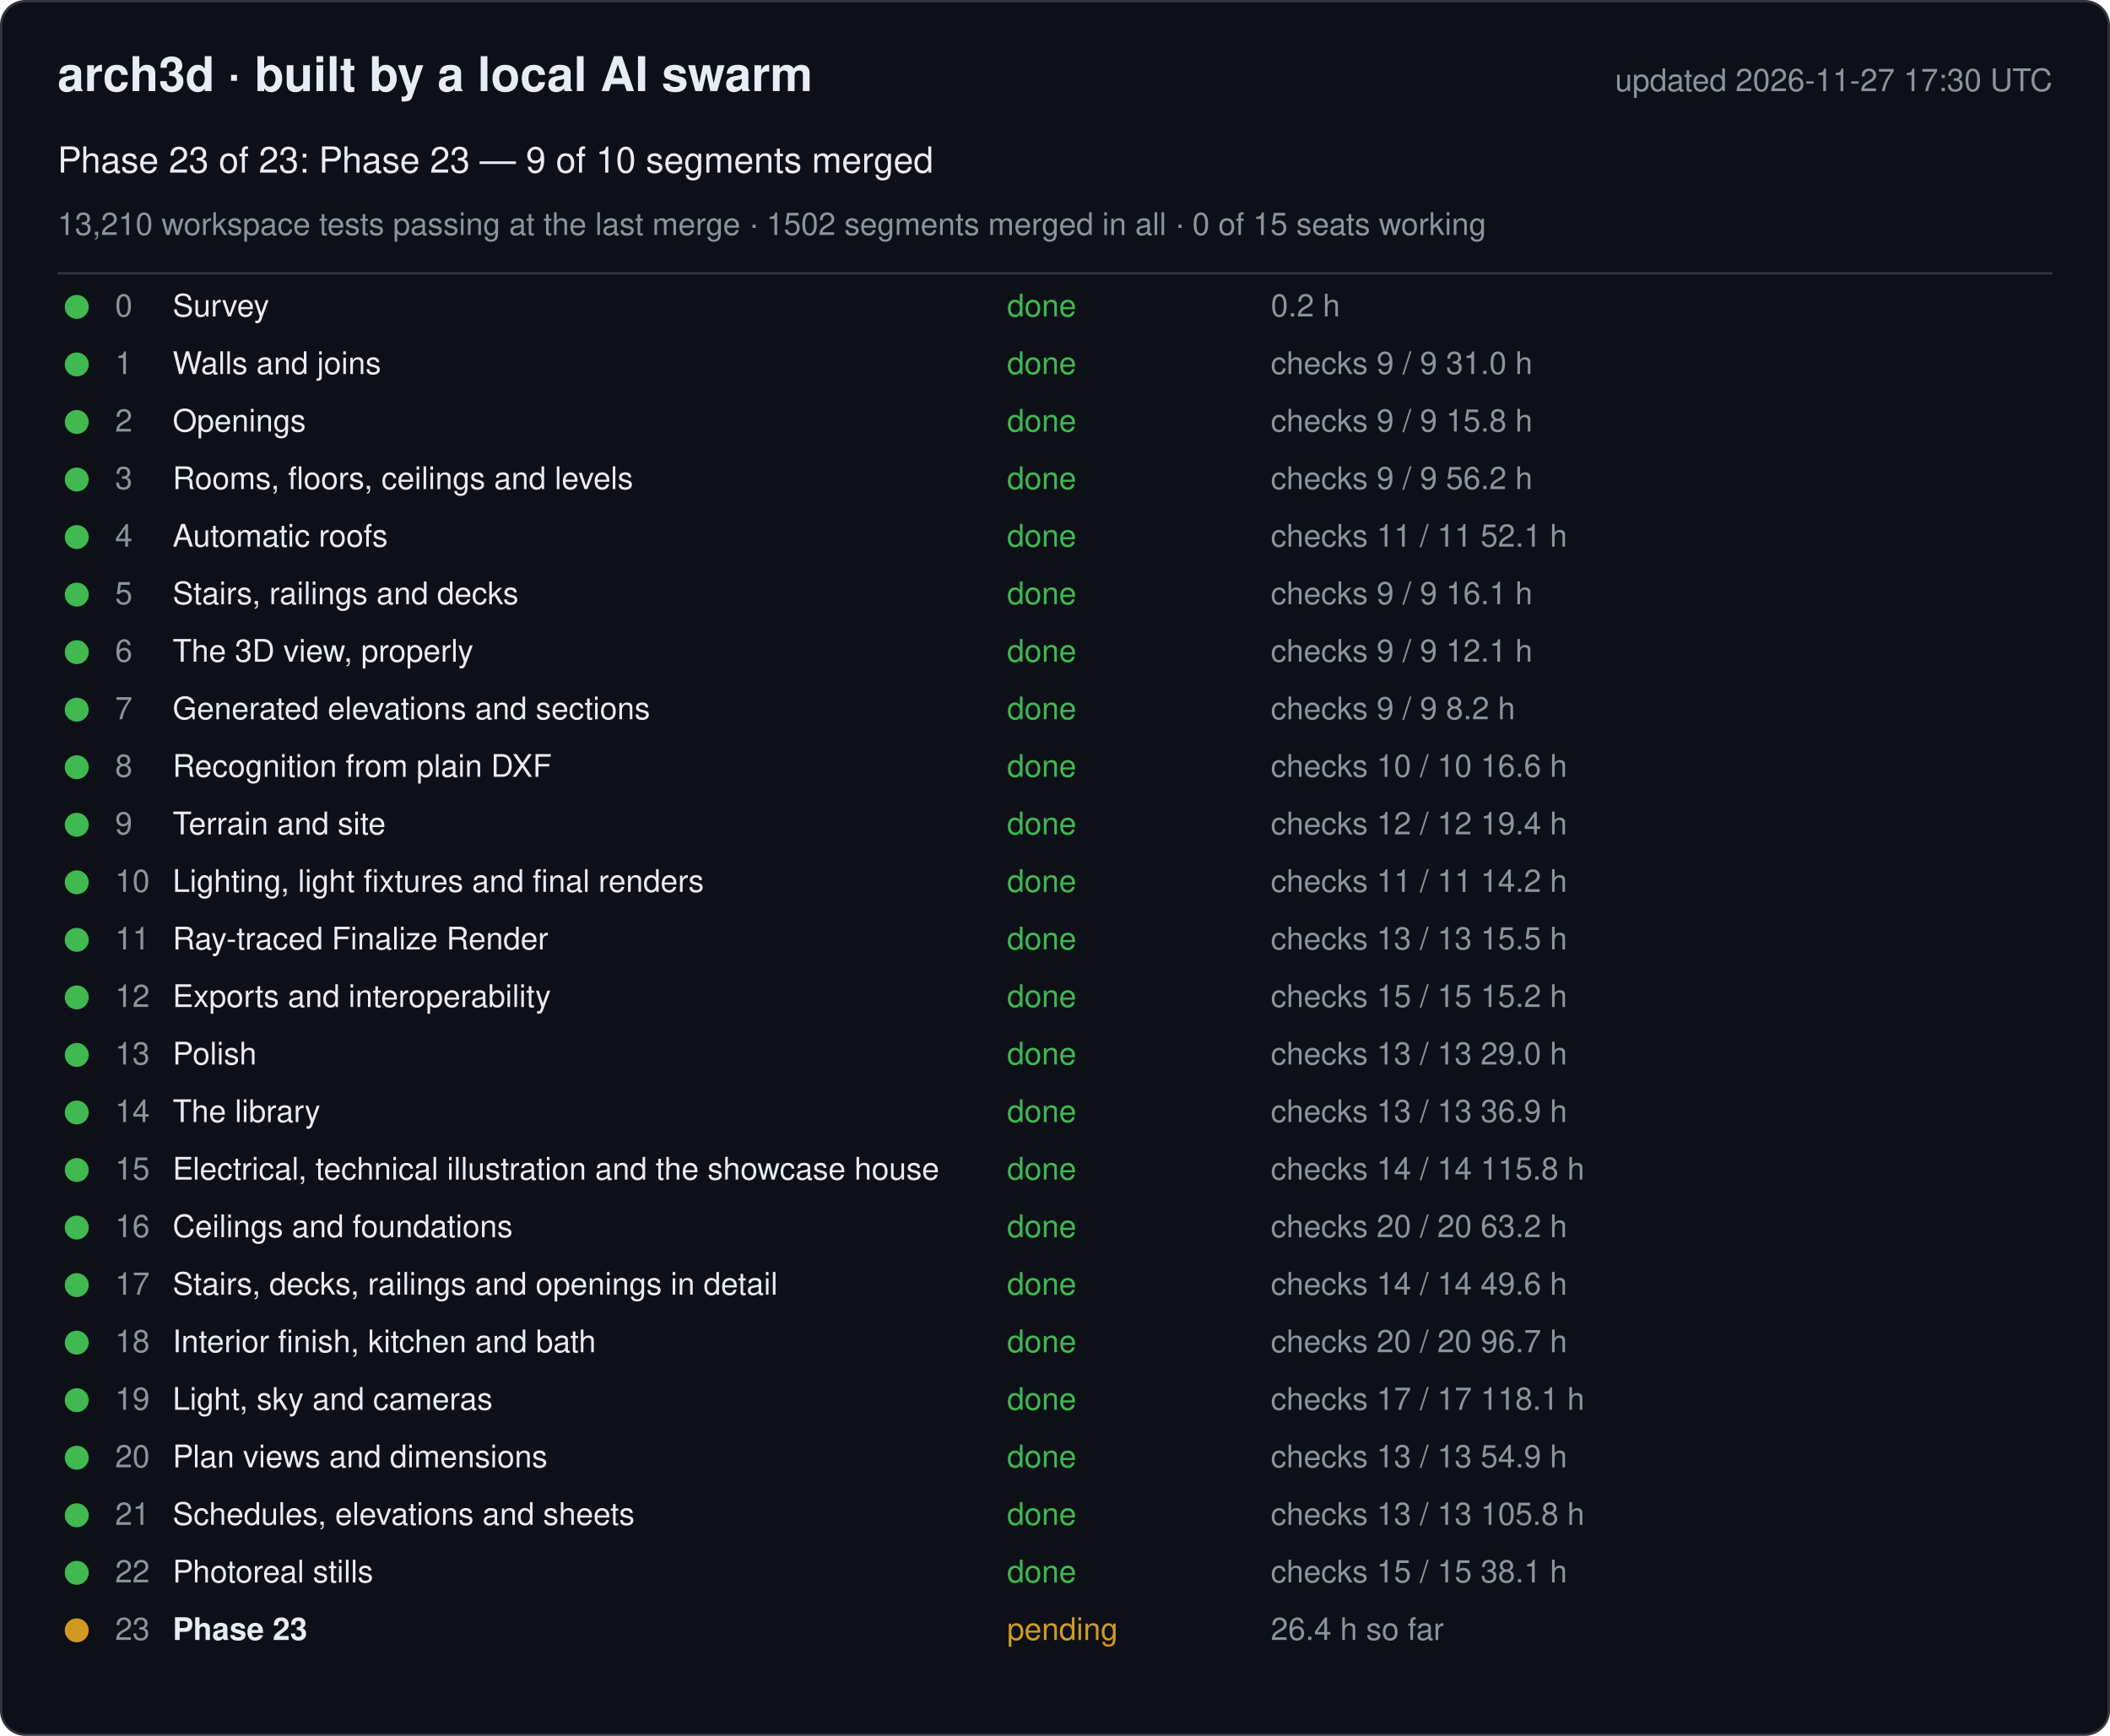
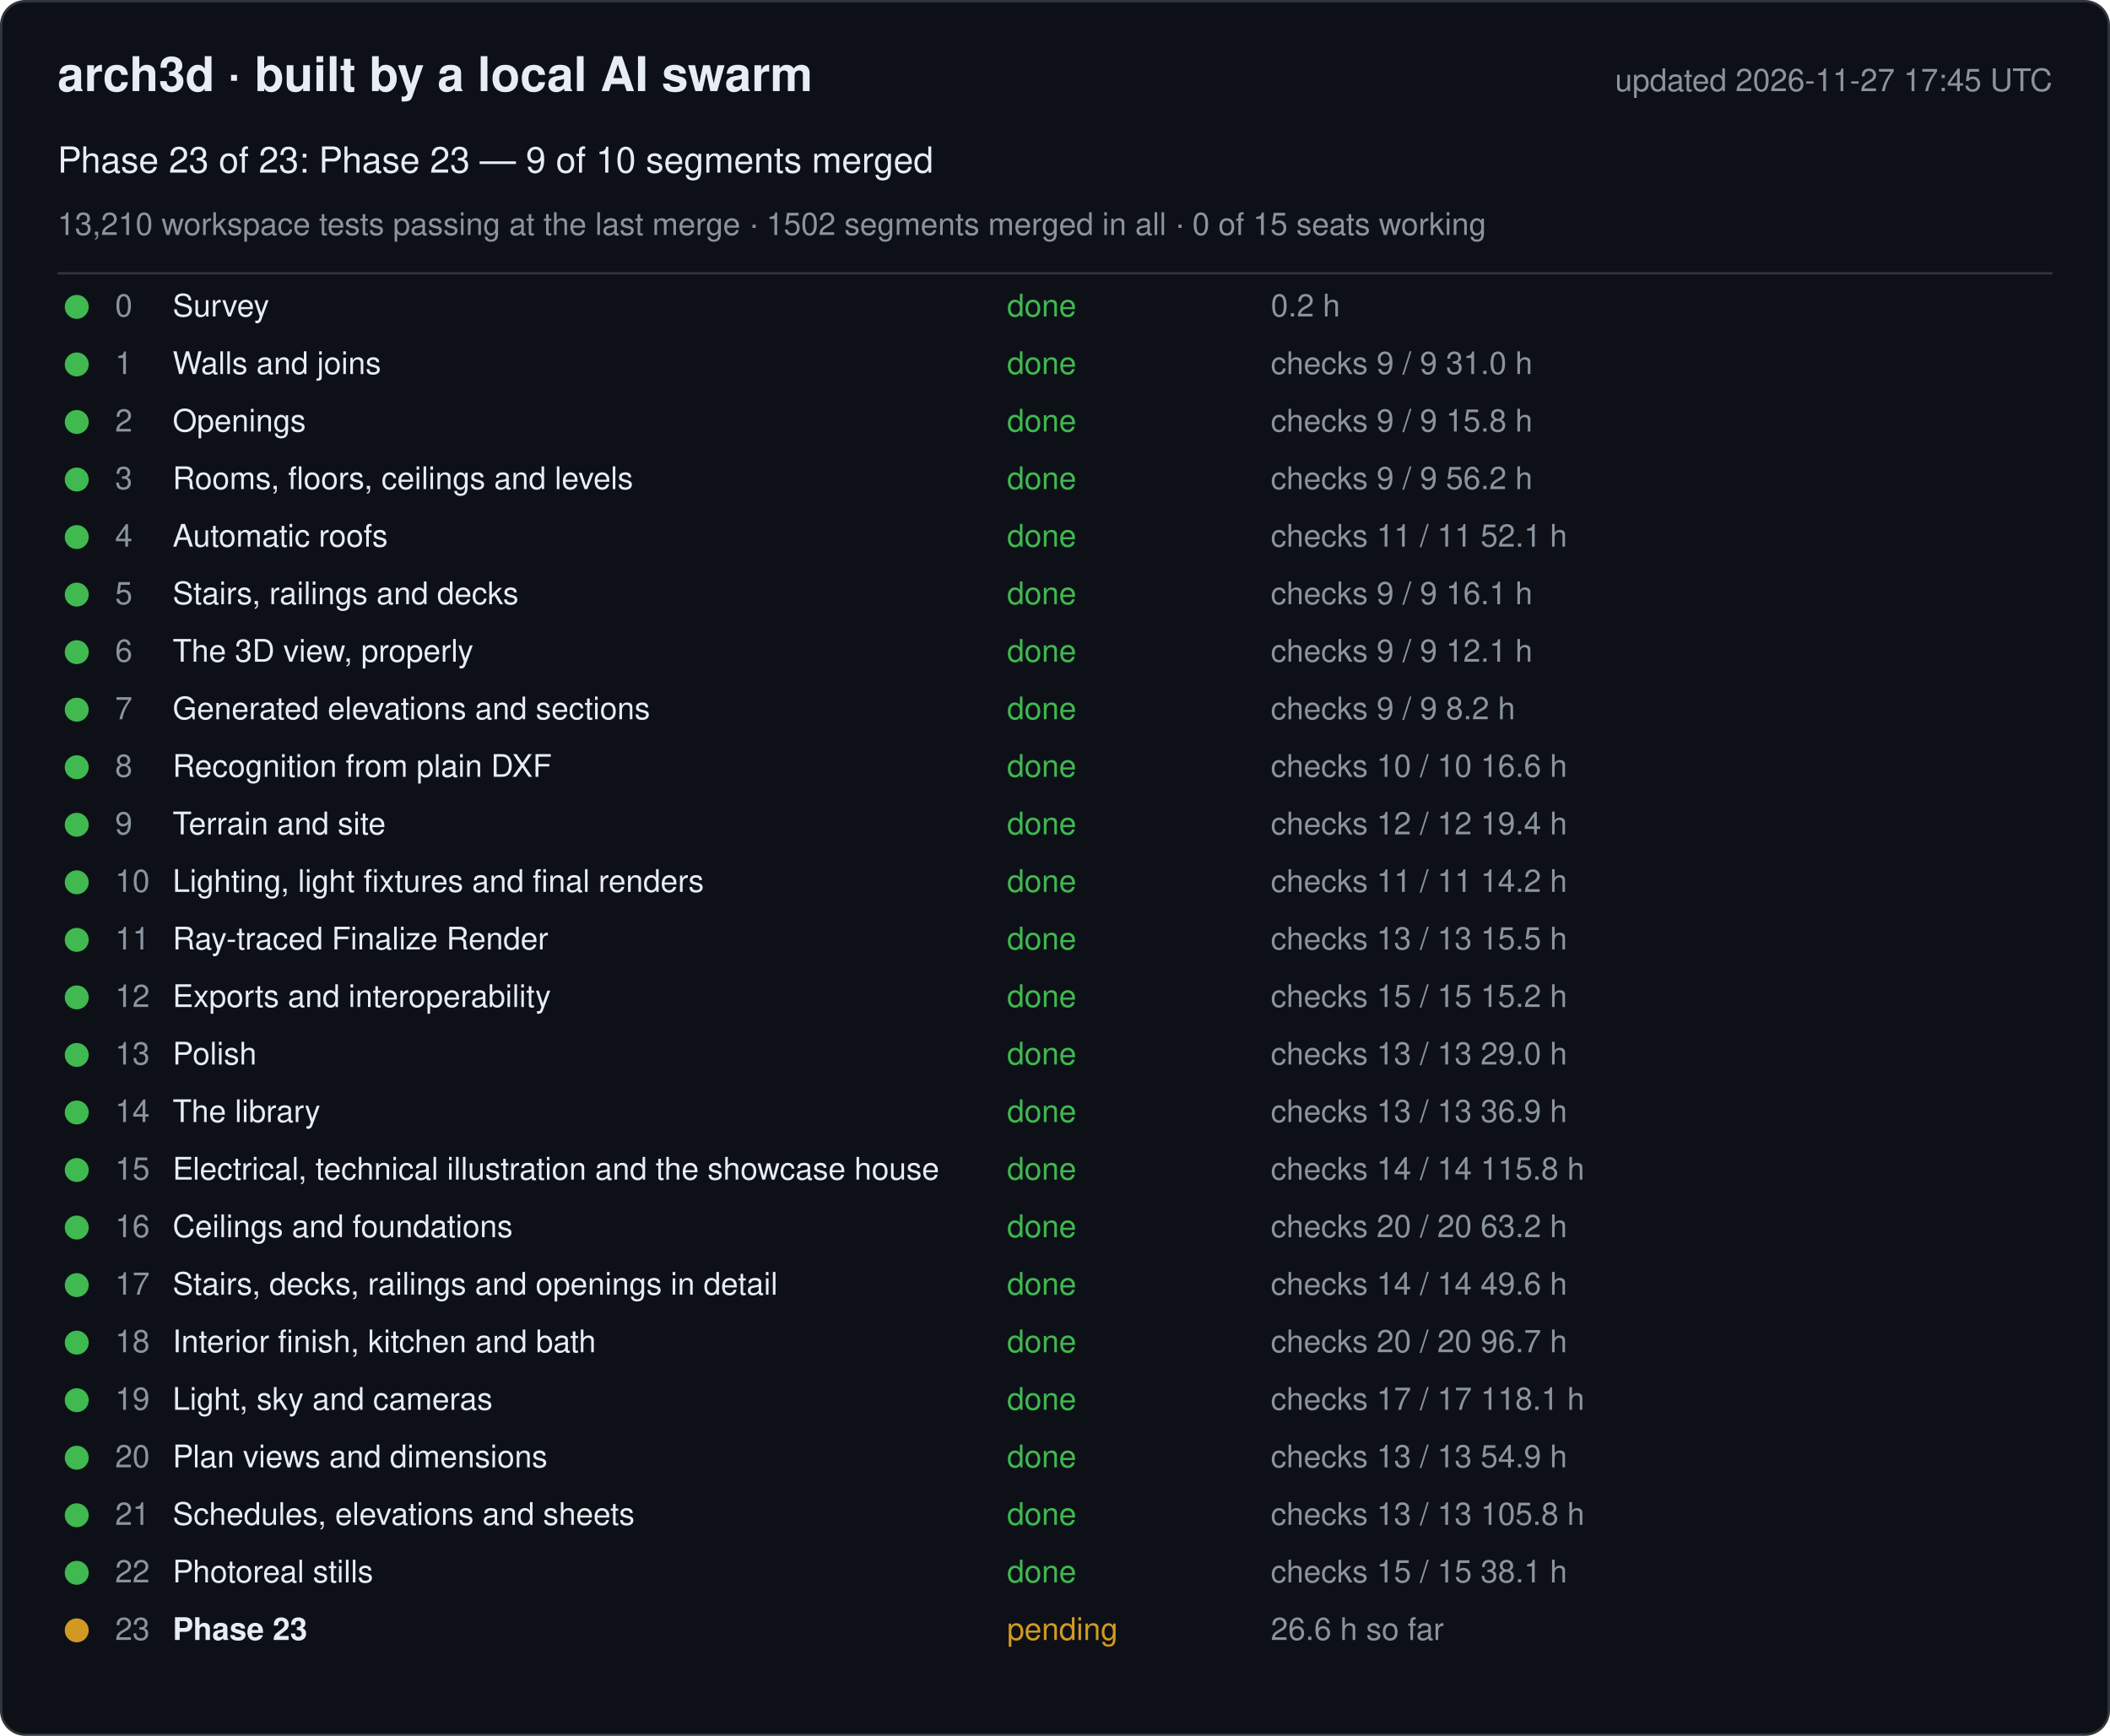
<svg xmlns="http://www.w3.org/2000/svg" width="880" height="724" viewBox="0 0 880 724" font-family="-apple-system, Segoe UI, Helvetica, Arial, sans-serif">
  <rect x="0.5" y="0.5" width="879" height="723" rx="10" fill="#0d1117" stroke="#30363d" />
  <text x="24" y="38" font-size="20" font-weight="600" fill="#e6edf3">arch3d · built by a local AI swarm</text>
-   <text x="856" y="38" font-size="13" fill="#8b949e" text-anchor="end">updated 2026-11-27 17:30 UTC</text>
+   <text x="856" y="38" font-size="13" fill="#8b949e" text-anchor="end">updated 2026-11-27 17:45 UTC</text>
  <text x="24" y="72" font-size="15" fill="#e6edf3">Phase 23 of 23: Phase 23 — 9 of 10 segments merged</text>
  <text x="24" y="98" font-size="13" fill="#8b949e">13,210 workspace tests passing at the last merge · 1502 segments merged in all · 0 of 15 seats working</text>
  <line x1="24" y1="114" x2="856" y2="114" stroke="#30363d" />
  <g data-phase="0">
    <circle cx="32" cy="128" r="5" fill="#3fb950" />
    <text x="48" y="132" font-size="13" fill="#8b949e">0</text>
    <text x="72" y="132" font-size="13" fill="#e6edf3">Survey</text>
    <text x="420" y="132" font-size="13" fill="#3fb950">done</text>
    <text x="530" y="132" font-size="13" fill="#8b949e">0.2 h</text>
  </g>
  <g data-phase="1">
    <circle cx="32" cy="152" r="5" fill="#3fb950" />
    <text x="48" y="156" font-size="13" fill="#8b949e">1</text>
    <text x="72" y="156" font-size="13" fill="#e6edf3">Walls and joins</text>
    <text x="420" y="156" font-size="13" fill="#3fb950">done</text>
    <text x="530" y="156" font-size="13" fill="#8b949e">checks 9 / 9   31.0 h</text>
  </g>
  <g data-phase="2">
    <circle cx="32" cy="176" r="5" fill="#3fb950" />
    <text x="48" y="180" font-size="13" fill="#8b949e">2</text>
    <text x="72" y="180" font-size="13" fill="#e6edf3">Openings</text>
    <text x="420" y="180" font-size="13" fill="#3fb950">done</text>
    <text x="530" y="180" font-size="13" fill="#8b949e">checks 9 / 9   15.8 h</text>
  </g>
  <g data-phase="3">
    <circle cx="32" cy="200" r="5" fill="#3fb950" />
    <text x="48" y="204" font-size="13" fill="#8b949e">3</text>
    <text x="72" y="204" font-size="13" fill="#e6edf3">Rooms, floors, ceilings and levels</text>
    <text x="420" y="204" font-size="13" fill="#3fb950">done</text>
    <text x="530" y="204" font-size="13" fill="#8b949e">checks 9 / 9   56.2 h</text>
  </g>
  <g data-phase="4">
    <circle cx="32" cy="224" r="5" fill="#3fb950" />
    <text x="48" y="228" font-size="13" fill="#8b949e">4</text>
    <text x="72" y="228" font-size="13" fill="#e6edf3">Automatic roofs</text>
    <text x="420" y="228" font-size="13" fill="#3fb950">done</text>
    <text x="530" y="228" font-size="13" fill="#8b949e">checks 11 / 11   52.1 h</text>
  </g>
  <g data-phase="5">
    <circle cx="32" cy="248" r="5" fill="#3fb950" />
    <text x="48" y="252" font-size="13" fill="#8b949e">5</text>
    <text x="72" y="252" font-size="13" fill="#e6edf3">Stairs, railings and decks</text>
    <text x="420" y="252" font-size="13" fill="#3fb950">done</text>
    <text x="530" y="252" font-size="13" fill="#8b949e">checks 9 / 9   16.1 h</text>
  </g>
  <g data-phase="6">
    <circle cx="32" cy="272" r="5" fill="#3fb950" />
    <text x="48" y="276" font-size="13" fill="#8b949e">6</text>
    <text x="72" y="276" font-size="13" fill="#e6edf3">The 3D view, properly</text>
    <text x="420" y="276" font-size="13" fill="#3fb950">done</text>
    <text x="530" y="276" font-size="13" fill="#8b949e">checks 9 / 9   12.1 h</text>
  </g>
  <g data-phase="7">
    <circle cx="32" cy="296" r="5" fill="#3fb950" />
    <text x="48" y="300" font-size="13" fill="#8b949e">7</text>
    <text x="72" y="300" font-size="13" fill="#e6edf3">Generated elevations and sections</text>
    <text x="420" y="300" font-size="13" fill="#3fb950">done</text>
    <text x="530" y="300" font-size="13" fill="#8b949e">checks 9 / 9   8.2 h</text>
  </g>
  <g data-phase="8">
    <circle cx="32" cy="320" r="5" fill="#3fb950" />
    <text x="48" y="324" font-size="13" fill="#8b949e">8</text>
    <text x="72" y="324" font-size="13" fill="#e6edf3">Recognition from plain DXF</text>
    <text x="420" y="324" font-size="13" fill="#3fb950">done</text>
    <text x="530" y="324" font-size="13" fill="#8b949e">checks 10 / 10   16.6 h</text>
  </g>
  <g data-phase="9">
    <circle cx="32" cy="344" r="5" fill="#3fb950" />
    <text x="48" y="348" font-size="13" fill="#8b949e">9</text>
    <text x="72" y="348" font-size="13" fill="#e6edf3">Terrain and site</text>
    <text x="420" y="348" font-size="13" fill="#3fb950">done</text>
    <text x="530" y="348" font-size="13" fill="#8b949e">checks 12 / 12   19.4 h</text>
  </g>
  <g data-phase="10">
    <circle cx="32" cy="368" r="5" fill="#3fb950" />
    <text x="48" y="372" font-size="13" fill="#8b949e">10</text>
    <text x="72" y="372" font-size="13" fill="#e6edf3">Lighting, light fixtures and final renders</text>
    <text x="420" y="372" font-size="13" fill="#3fb950">done</text>
    <text x="530" y="372" font-size="13" fill="#8b949e">checks 11 / 11   14.2 h</text>
  </g>
  <g data-phase="11">
    <circle cx="32" cy="392" r="5" fill="#3fb950" />
    <text x="48" y="396" font-size="13" fill="#8b949e">11</text>
    <text x="72" y="396" font-size="13" fill="#e6edf3">Ray-traced Finalize Render</text>
    <text x="420" y="396" font-size="13" fill="#3fb950">done</text>
    <text x="530" y="396" font-size="13" fill="#8b949e">checks 13 / 13   15.5 h</text>
  </g>
  <g data-phase="12">
    <circle cx="32" cy="416" r="5" fill="#3fb950" />
    <text x="48" y="420" font-size="13" fill="#8b949e">12</text>
    <text x="72" y="420" font-size="13" fill="#e6edf3">Exports and interoperability</text>
    <text x="420" y="420" font-size="13" fill="#3fb950">done</text>
    <text x="530" y="420" font-size="13" fill="#8b949e">checks 15 / 15   15.2 h</text>
  </g>
  <g data-phase="13">
    <circle cx="32" cy="440" r="5" fill="#3fb950" />
    <text x="48" y="444" font-size="13" fill="#8b949e">13</text>
    <text x="72" y="444" font-size="13" fill="#e6edf3">Polish</text>
    <text x="420" y="444" font-size="13" fill="#3fb950">done</text>
    <text x="530" y="444" font-size="13" fill="#8b949e">checks 13 / 13   29.0 h</text>
  </g>
  <g data-phase="14">
    <circle cx="32" cy="464" r="5" fill="#3fb950" />
    <text x="48" y="468" font-size="13" fill="#8b949e">14</text>
    <text x="72" y="468" font-size="13" fill="#e6edf3">The library</text>
    <text x="420" y="468" font-size="13" fill="#3fb950">done</text>
    <text x="530" y="468" font-size="13" fill="#8b949e">checks 13 / 13   36.9 h</text>
  </g>
  <g data-phase="15">
    <circle cx="32" cy="488" r="5" fill="#3fb950" />
    <text x="48" y="492" font-size="13" fill="#8b949e">15</text>
    <text x="72" y="492" font-size="13" fill="#e6edf3">Electrical, technical illustration and the showcase house</text>
    <text x="420" y="492" font-size="13" fill="#3fb950">done</text>
    <text x="530" y="492" font-size="13" fill="#8b949e">checks 14 / 14   115.8 h</text>
  </g>
  <g data-phase="16">
    <circle cx="32" cy="512" r="5" fill="#3fb950" />
    <text x="48" y="516" font-size="13" fill="#8b949e">16</text>
    <text x="72" y="516" font-size="13" fill="#e6edf3">Ceilings and foundations</text>
    <text x="420" y="516" font-size="13" fill="#3fb950">done</text>
    <text x="530" y="516" font-size="13" fill="#8b949e">checks 20 / 20   63.2 h</text>
  </g>
  <g data-phase="17">
    <circle cx="32" cy="536" r="5" fill="#3fb950" />
    <text x="48" y="540" font-size="13" fill="#8b949e">17</text>
    <text x="72" y="540" font-size="13" fill="#e6edf3">Stairs, decks, railings and openings in detail</text>
    <text x="420" y="540" font-size="13" fill="#3fb950">done</text>
    <text x="530" y="540" font-size="13" fill="#8b949e">checks 14 / 14   49.6 h</text>
  </g>
  <g data-phase="18">
    <circle cx="32" cy="560" r="5" fill="#3fb950" />
    <text x="48" y="564" font-size="13" fill="#8b949e">18</text>
    <text x="72" y="564" font-size="13" fill="#e6edf3">Interior finish, kitchen and bath</text>
    <text x="420" y="564" font-size="13" fill="#3fb950">done</text>
    <text x="530" y="564" font-size="13" fill="#8b949e">checks 20 / 20   96.7 h</text>
  </g>
  <g data-phase="19">
    <circle cx="32" cy="584" r="5" fill="#3fb950" />
    <text x="48" y="588" font-size="13" fill="#8b949e">19</text>
    <text x="72" y="588" font-size="13" fill="#e6edf3">Light, sky and cameras</text>
    <text x="420" y="588" font-size="13" fill="#3fb950">done</text>
    <text x="530" y="588" font-size="13" fill="#8b949e">checks 17 / 17   118.1 h</text>
  </g>
  <g data-phase="20">
    <circle cx="32" cy="608" r="5" fill="#3fb950" />
    <text x="48" y="612" font-size="13" fill="#8b949e">20</text>
    <text x="72" y="612" font-size="13" fill="#e6edf3">Plan views and dimensions</text>
    <text x="420" y="612" font-size="13" fill="#3fb950">done</text>
    <text x="530" y="612" font-size="13" fill="#8b949e">checks 13 / 13   54.9 h</text>
  </g>
  <g data-phase="21">
    <circle cx="32" cy="632" r="5" fill="#3fb950" />
    <text x="48" y="636" font-size="13" fill="#8b949e">21</text>
    <text x="72" y="636" font-size="13" fill="#e6edf3">Schedules, elevations and sheets</text>
    <text x="420" y="636" font-size="13" fill="#3fb950">done</text>
    <text x="530" y="636" font-size="13" fill="#8b949e">checks 13 / 13   105.8 h</text>
  </g>
  <g data-phase="22">
    <circle cx="32" cy="656" r="5" fill="#3fb950" />
    <text x="48" y="660" font-size="13" fill="#8b949e">22</text>
    <text x="72" y="660" font-size="13" fill="#e6edf3">Photoreal stills</text>
    <text x="420" y="660" font-size="13" fill="#3fb950">done</text>
    <text x="530" y="660" font-size="13" fill="#8b949e">checks 15 / 15   38.1 h</text>
  </g>
  <g data-phase="23">
    <circle cx="32" cy="680" r="5" fill="#d29922" />
    <text x="48" y="684" font-size="13" fill="#8b949e">23</text>
    <text x="72" y="684" font-size="13" fill="#e6edf3" font-weight="600">Phase 23</text>
    <text x="420" y="684" font-size="13" fill="#d29922">pending</text>
-     <text x="530" y="684" font-size="13" fill="#8b949e">26.4 h so far</text>
+     <text x="530" y="684" font-size="13" fill="#8b949e">26.6 h so far</text>
  </g>
</svg>
